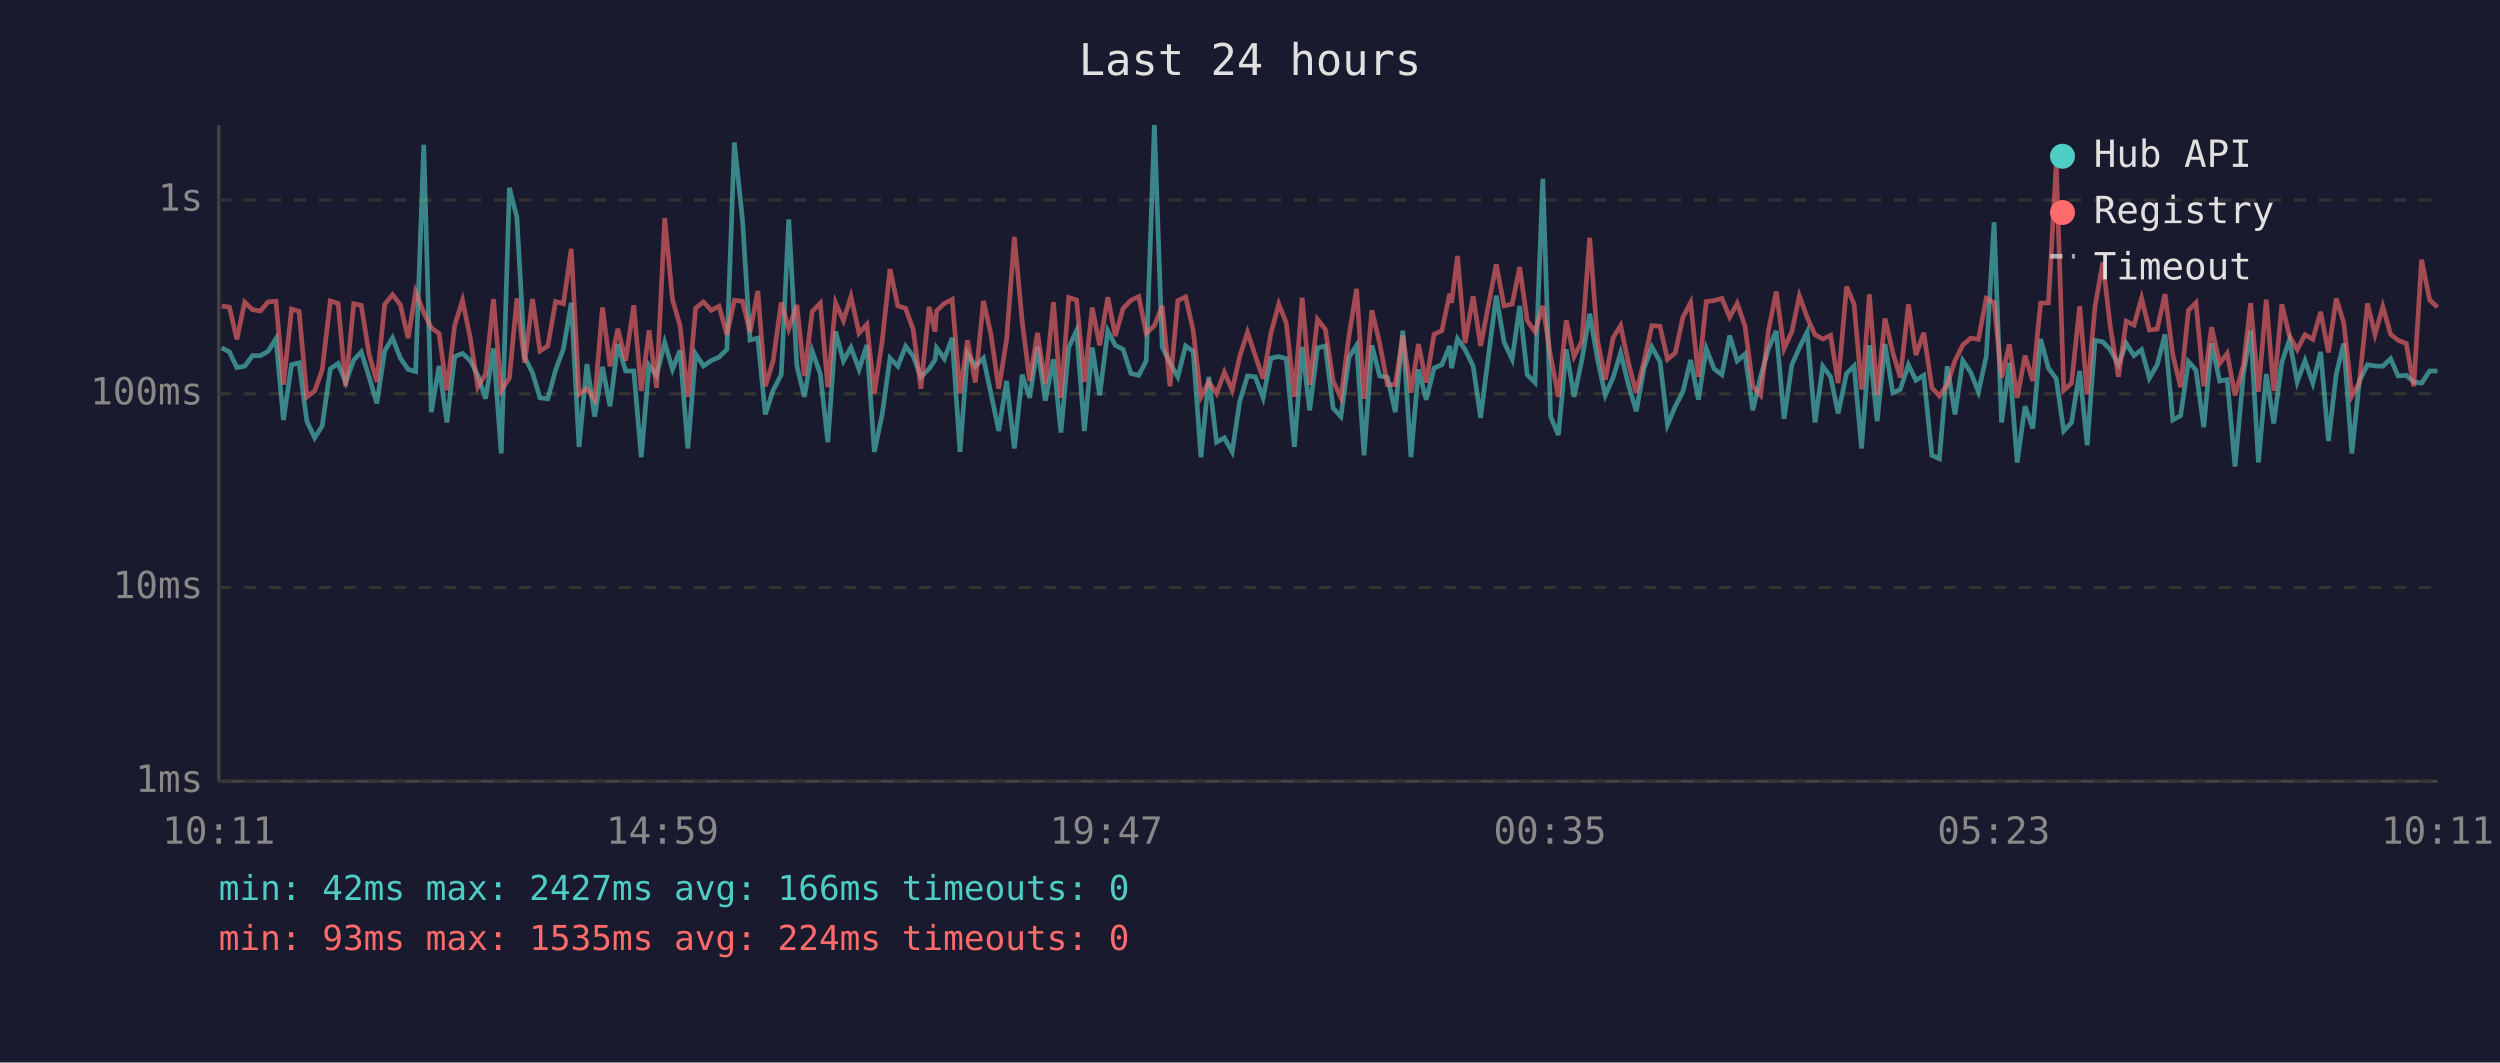
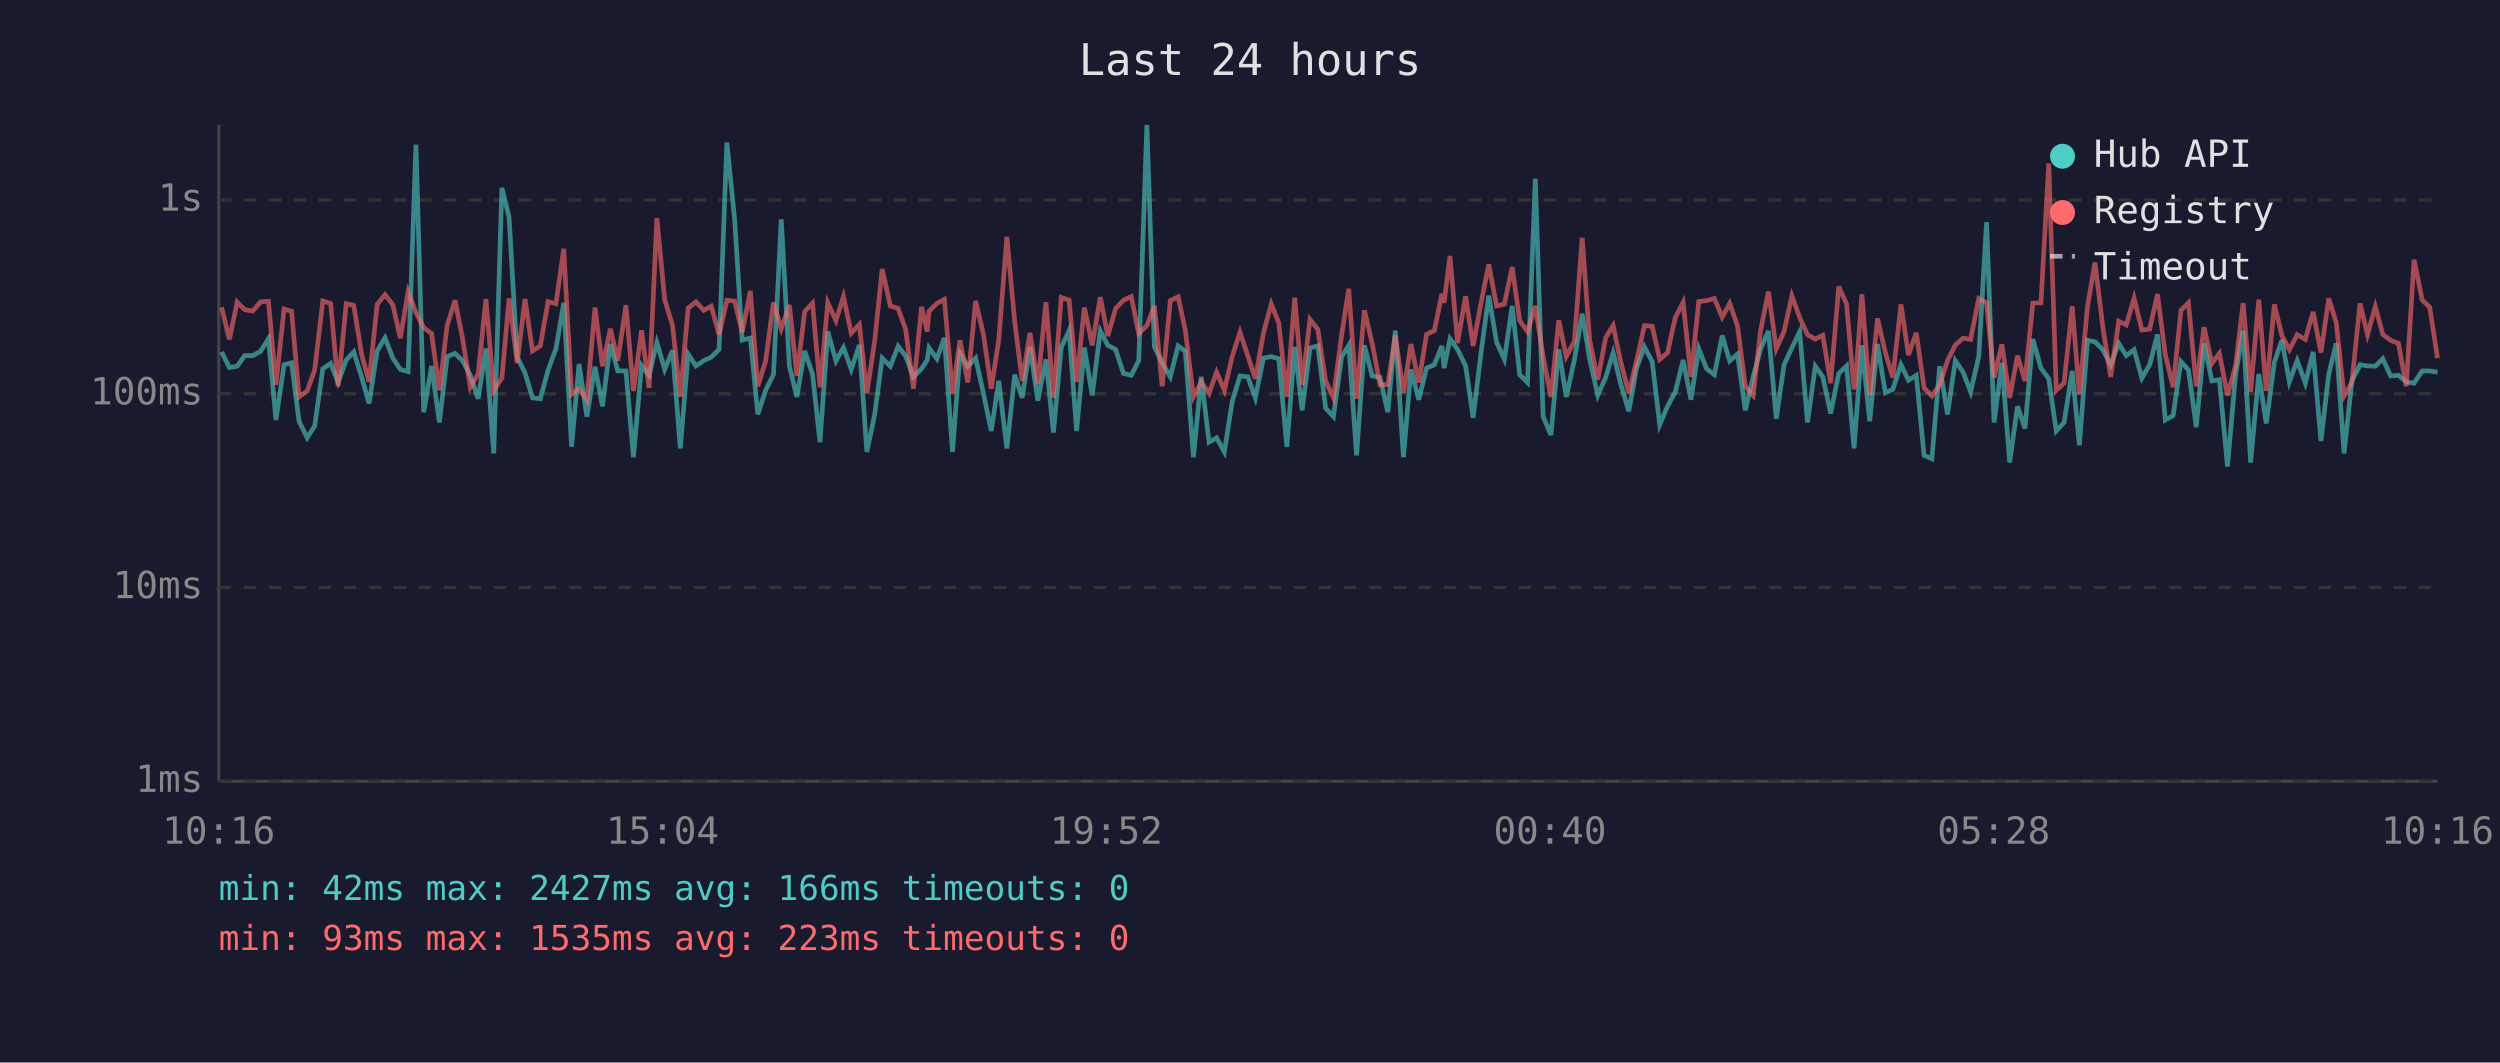
<svg xmlns="http://www.w3.org/2000/svg" viewBox="0 0 800 340" font-family="monospace" font-size="12">
  <rect width="800" height="340" fill="#1a1a2e" />
  <text x="400" y="24" fill="#e0e0e0" font-size="14" text-anchor="middle">Last 24 hours</text>
  <line x1="70" y1="40" x2="70" y2="250" stroke="#444" stroke-width="1" />
  <line x1="70" y1="250" x2="780" y2="250" stroke="#444" stroke-width="1" />
  <line x1="70" y1="250" x2="780" y2="250" stroke="#333" stroke-width="1" stroke-dasharray="4" />
  <text x="65" y="250" fill="#888" text-anchor="end" dominant-baseline="middle">1ms</text>
  <line x1="70" y1="188" x2="780" y2="188" stroke="#333" stroke-width="1" stroke-dasharray="4" />
  <text x="65" y="188" fill="#888" text-anchor="end" dominant-baseline="middle">10ms</text>
  <line x1="70" y1="126" x2="780" y2="126" stroke="#333" stroke-width="1" stroke-dasharray="4" />
  <text x="65" y="126" fill="#888" text-anchor="end" dominant-baseline="middle">100ms</text>
  <line x1="70" y1="64" x2="780" y2="64" stroke="#333" stroke-width="1" stroke-dasharray="4" />
  <text x="65" y="64" fill="#888" text-anchor="end" dominant-baseline="middle">1s</text>
-   <text x="70" y="270" fill="#888" text-anchor="middle">10:11</text>
-   <text x="212" y="270" fill="#888" text-anchor="middle">14:59</text>
-   <text x="354" y="270" fill="#888" text-anchor="middle">19:47</text>
-   <text x="496" y="270" fill="#888" text-anchor="middle">00:35</text>
-   <text x="638" y="270" fill="#888" text-anchor="middle">05:23</text>
-   <text x="780" y="270" fill="#888" text-anchor="middle">10:11</text>
-   <polyline points="70.9,111.3 73.4,112.6 75.8,117.6 78.3,117.2 80.8,113.8 83.3,113.8 85.8,112.4 88.3,108.4 90.7,134.4 93.3,116.7 95.7,116.1 98.2,134.8 100.7,140.1 103.1,136.3 105.7,118.0 108.2,116.3 110.6,122.4 113.2,115.2 115.6,112.6 118.1,120.6 120.6,129.1 123.1,112.3 125.6,108.1 128.1,114.6 130.6,118.2 133.0,118.9 135.6,46.3 138.0,131.9 140.5,117.1 143.0,135.2 145.5,114.1 148.0,113.1 150.5,115.4 152.9,120.1 155.4,127.6 157.9,111.5 160.4,145.1 163.0,60.1 165.4,69.5 167.9,114.3 170.4,119.3 172.8,127.3 175.3,127.6 177.8,118.4 180.3,111.6 182.8,96.9 185.3,143.0 187.8,116.5 190.3,133.3 192.8,117.4 195.2,130.0 197.7,110.1 200.2,118.7 202.8,118.7 205.2,146.3 207.7,116.9 210.1,120.1 212.7,109.6 215.2,118.2 217.6,112.1 220.1,143.5 222.6,113.3 225.1,117.1 227.6,115.4 230.1,114.3 232.6,111.8 235.0,45.6 237.6,70.4 240.0,108.8 242.5,108.2 244.9,132.6 247.4,124.9 250.0,119.9 252.4,70.2 255.0,117.1 257.4,127.0 259.9,112.3 262.5,119.7 264.9,141.5 267.4,106.1 269.9,115.5 272.3,111.2 274.9,118.2 277.4,110.4 279.8,144.6 282.3,132.6 284.8,114.6 287.3,117.2 289.8,110.8 292.2,113.9 294.7,120.6 297.3,118.0 299.2,115.2 299.7,111.3 302.2,114.8 304.7,108.1 307.2,144.6 309.6,113.1 312.1,117.2 314.7,114.6 317.1,125.9 319.6,137.9 322.1,121.9 324.6,143.5 327.1,119.9 329.5,127.3 332.0,111.0 334.5,128.2 337.1,115.0 339.5,138.4 342.0,111.2 344.5,105.8 347.0,137.9 349.5,111.2 351.9,126.5 354.5,105.9 356.9,110.5 359.4,111.8 361.9,119.5 364.4,120.1 366.8,115.4 369.4,40.0 371.9,111.0 374.4,116.1 376.9,120.6 379.4,110.7 381.8,112.4 384.3,146.3 386.8,120.6 389.3,141.5 391.8,140.1 394.3,144.6 396.7,128.5 399.2,120.3 401.7,120.6 404.2,127.3 406.7,114.6 409.2,114.1 411.6,114.8 414.2,143.0 416.7,111.0 419.1,131.3 421.6,111.3 424.1,110.7 426.6,130.6 429.1,133.3 431.7,114.3 434.1,110.5 436.5,145.7 439.0,110.5 441.5,120.3 444.0,120.8 446.5,131.9 448.9,105.8 451.5,146.3 453.9,118.2 456.4,127.9 458.9,117.8 461.4,116.7 463.9,110.7 464.5,117.8 466.4,108.4 468.8,111.8 471.4,117.1 473.8,133.7 476.4,113.1 478.8,94.6 481.3,109.5 483.9,115.0 486.3,97.9 488.7,119.9 491.2,122.4 493.7,57.2 496.2,133.3 498.7,139.2 501.2,111.8 503.7,127.0 506.2,115.2 508.7,100.4 511.2,115.0 513.7,126.5 516.2,120.8 518.6,112.9 521.1,123.1 523.6,131.6 526.1,117.8 528.6,111.0 531.2,115.7 533.6,135.9 536.1,130.0 538.5,125.4 541.0,115.2 543.5,127.9 546.0,111.6 548.5,118.0 551.0,119.9 553.5,107.4 555.9,115.5 558.4,113.3 560.9,131.3 563.4,120.6 565.9,111.6 568.4,105.9 570.9,134.0 573.4,116.7 575.8,111.3 578.3,106.2 580.8,135.2 583.3,117.2 585.8,120.6 588.2,132.3 590.9,119.5 593.3,117.1 595.7,143.5 596.2,136.7 598.2,110.5 600.7,134.8 603.2,110.1 605.7,125.7 608.1,124.6 610.7,116.7 613.1,121.7 615.6,120.1 618.2,145.7 620.6,146.8 623.1,117.2 625.6,132.6 628.1,115.4 630.6,119.1 633.1,125.4 635.6,114.1 638.1,71.1 640.5,135.2 643.0,116.1 645.5,148.0 648.0,130.0 650.5,137.1 653.0,108.5 655.5,117.8 658.0,121.2 660.4,137.9 662.9,135.2 665.5,118.7 667.9,142.5 670.4,108.9 672.9,109.4 675.3,111.9 677.9,116.7 680.4,109.9 682.9,113.8 685.3,111.9 687.8,121.0 690.3,116.7 692.8,107.0 695.3,134.4 697.8,133.0 700.3,115.7 702.7,118.4 705.2,136.7 707.7,109.9 710.3,121.9 712.7,121.5 715.2,149.3 717.9,119.7 720.2,105.8 722.7,148.0 725.2,119.7 727.6,135.5 730.2,115.9 732.6,108.8 735.1,122.2 737.6,115.4 740.1,122.6 742.6,112.6 745.1,141.1 747.6,119.7 750.0,109.9 752.6,145.1 755.0,121.9 757.6,116.7 760.0,117.1 762.5,117.2 765.0,114.8 767.4,120.3 770.0,120.1 772.4,122.2 774.9,122.6 777.5,118.7 780.0,118.7" fill="none" stroke="#4ecdc4" stroke-width="1.5" opacity="0.6" />
-   <polyline points="70.9,97.9 73.4,98.3 75.8,108.6 78.3,96.7 80.8,99.1 83.3,99.5 85.8,96.6 88.3,96.4 90.7,123.1 93.3,98.9 95.7,99.6 98.2,127.0 100.7,125.1 103.1,118.4 105.7,96.3 108.2,97.1 110.6,123.6 113.2,97.2 115.6,97.7 118.1,113.3 120.6,122.2 123.1,97.4 125.6,94.3 128.1,97.5 130.6,108.2 133.0,93.4 135.6,100.0 138.0,104.9 140.5,106.7 143.0,124.9 145.5,104.1 148.0,96.1 150.5,108.2 152.9,123.9 155.4,119.7 157.9,95.7 160.4,124.9 163.0,121.0 165.4,95.5 167.9,116.1 170.4,95.7 172.8,112.3 175.3,110.7 177.8,96.5 180.3,97.2 182.8,79.6 185.3,126.2 187.8,124.4 190.3,127.9 192.8,98.4 195.2,117.2 197.7,105.2 200.2,115.4 202.8,97.7 205.2,125.1 207.7,105.7 210.1,124.1 212.7,69.8 215.2,95.9 217.6,104.1 220.1,127.0 222.6,98.6 225.1,96.6 227.6,99.3 230.1,98.0 232.6,107.1 235.0,96.1 237.6,96.4 240.0,106.3 242.5,93.1 244.9,123.6 247.4,115.5 250.0,96.8 252.4,105.2 255.0,97.6 257.4,120.3 259.9,99.7 262.5,97.0 264.9,123.9 267.4,96.9 269.9,102.6 272.3,94.9 274.9,106.6 277.4,103.8 279.8,125.9 282.3,109.1 284.8,86.1 287.3,97.9 289.8,98.7 292.2,105.4 294.7,124.4 297.3,98.2 299.2,106.1 299.7,99.5 302.2,97.1 304.7,95.8 307.2,125.9 309.6,108.9 312.1,122.4 314.7,96.3 317.1,107.0 319.6,124.4 322.1,108.8 324.6,75.8 327.1,102.9 329.5,121.9 332.0,106.5 334.5,122.9 337.1,96.7 339.5,127.3 342.0,95.2 344.5,96.0 347.0,122.2 349.5,98.4 351.9,110.5 354.5,95.1 356.9,107.5 359.4,98.7 361.9,96.1 364.4,94.9 366.8,106.7 369.4,104.2 371.9,97.9 374.4,123.6 376.9,96.2 379.4,95.0 381.8,105.7 384.3,127.0 386.8,122.2 389.3,125.9 391.8,119.1 394.3,124.9 396.7,114.1 399.2,106.3 401.7,113.9 404.2,121.2 406.7,106.6 409.2,97.3 411.6,103.3 414.2,127.0 416.7,95.3 419.1,123.1 421.6,102.2 424.1,105.4 426.6,121.9 429.1,127.3 431.7,107.3 434.1,92.4 436.5,127.6 439.0,99.3 441.5,109.9 444.0,123.1 446.5,123.1 448.9,107.4 451.5,125.7 453.9,110.1 456.4,122.4 458.9,107.0 461.4,105.8 463.9,94.0 464.5,96.9 466.4,81.9 468.8,109.8 471.4,94.8 473.8,110.7 476.4,97.1 478.8,84.6 481.3,97.9 483.9,97.3 486.3,85.5 488.7,102.6 491.2,106.1 493.7,97.9 496.2,114.1 498.7,127.0 501.2,102.5 503.7,114.1 506.2,109.2 508.7,76.1 511.2,108.9 513.7,121.5 516.2,108.1 518.6,104.2 521.1,116.1 523.6,125.7 526.1,115.5 528.6,104.2 531.2,104.4 533.6,115.0 536.1,112.9 538.5,101.6 541.0,96.8 543.5,120.6 546.0,96.5 548.5,96.2 551.0,95.5 553.5,101.5 555.9,97.1 558.4,104.3 560.9,123.6 563.4,126.5 565.9,105.7 568.4,93.3 570.9,111.6 573.4,106.1 575.8,94.7 578.3,101.6 580.8,107.1 583.3,108.5 585.8,107.3 588.2,122.6 590.9,91.7 593.3,97.3 595.7,124.6 596.2,121.5 598.2,94.2 600.7,126.5 603.2,101.9 605.7,112.8 608.1,120.8 610.7,97.4 613.1,113.6 615.6,106.5 618.2,124.1 620.6,126.7 623.1,123.1 625.6,115.4 628.1,110.4 630.6,108.2 633.1,108.6 635.6,95.5 638.1,96.9 640.5,120.8 643.0,110.2 645.5,127.3 648.0,113.8 650.5,121.9 653.0,97.0 655.5,96.9 658.0,52.3 660.4,124.9 662.9,122.6 665.5,98.0 667.9,126.2 670.4,98.1 672.9,84.0 675.3,104.7 677.9,120.6 680.4,102.8 682.9,104.0 685.3,95.4 687.8,105.6 690.3,105.3 692.8,94.1 695.3,113.6 697.8,123.9 700.3,99.3 702.7,96.9 705.2,123.6 707.7,104.7 710.3,116.3 712.7,113.1 715.2,126.5 717.9,116.9 720.2,97.0 722.7,125.4 725.2,95.9 727.6,125.1 730.2,97.4 732.6,107.4 735.1,111.9 737.6,107.1 740.1,108.6 742.6,99.8 745.1,112.8 747.6,95.5 750.0,103.3 752.6,126.7 755.0,122.4 757.6,97.1 760.0,107.1 762.5,98.1 765.0,107.0 767.4,108.9 770.0,109.9 772.4,123.6 774.9,83.1 777.5,96.0 780.0,98.3" fill="none" stroke="#ff6b6b" stroke-width="1.5" opacity="0.6" />
+   <text x="70" y="270" fill="#888" text-anchor="middle">10:16</text>
+   <text x="212" y="270" fill="#888" text-anchor="middle">15:04</text>
+   <text x="354" y="270" fill="#888" text-anchor="middle">19:52</text>
+   <text x="496" y="270" fill="#888" text-anchor="middle">00:40</text>
+   <text x="638" y="270" fill="#888" text-anchor="middle">05:28</text>
+   <text x="780" y="270" fill="#888" text-anchor="middle">10:16</text>
+   <polyline points="70.9,112.6 73.4,117.6 75.9,117.2 78.3,113.8 80.9,113.8 83.4,112.4 85.9,108.4 88.3,134.4 90.9,116.7 93.3,116.1 95.7,134.8 98.3,140.1 100.7,136.3 103.3,118.0 105.8,116.3 108.2,122.4 110.8,115.2 113.2,112.6 115.7,120.6 118.1,129.1 120.7,112.3 123.2,108.1 125.7,114.6 128.1,118.2 130.6,118.9 133.1,46.3 135.6,131.9 138.1,117.1 140.6,135.2 143.1,114.1 145.6,113.1 148.0,115.4 150.5,120.1 153.0,127.6 155.5,111.5 158.0,145.1 160.6,60.1 162.9,69.5 165.5,114.3 168.0,119.3 170.4,127.3 172.9,127.6 175.4,118.4 177.9,111.6 180.4,96.9 182.9,143.0 185.3,116.5 187.8,133.3 190.4,117.4 192.8,130.0 195.3,110.1 197.7,118.7 200.3,118.7 202.7,146.3 205.3,116.9 207.7,120.1 210.2,109.6 212.7,118.2 215.2,112.1 217.7,143.5 220.2,113.3 222.7,117.1 225.2,115.4 227.6,114.3 230.1,111.8 232.6,45.6 235.1,70.4 237.5,108.8 240.1,108.2 242.5,132.6 245.0,124.9 247.5,119.9 250.0,70.2 252.6,117.1 255.0,127.0 257.5,112.3 260.0,119.7 262.4,141.5 264.9,106.1 267.5,115.5 269.9,111.2 272.4,118.2 275.0,110.4 277.4,144.6 279.9,132.6 282.3,114.6 284.9,117.2 287.4,110.8 289.8,113.9 292.3,120.6 294.9,118.0 296.7,115.2 297.3,111.3 299.8,114.8 302.2,108.1 304.8,144.6 307.2,113.1 309.7,117.2 312.2,114.6 314.7,125.9 317.2,137.9 319.6,121.9 322.2,143.5 324.7,119.9 327.1,127.3 329.6,111.0 332.1,128.2 334.7,115.0 337.1,138.4 339.6,111.2 342.1,105.8 344.5,137.9 347.0,111.2 349.5,126.5 352.1,105.9 354.5,110.5 357.0,111.8 359.5,119.5 362.0,120.1 364.4,115.4 367.0,40.0 369.4,111.0 371.9,116.1 374.5,120.6 377.0,110.7 379.3,112.4 381.9,146.3 384.4,120.6 386.9,141.5 389.3,140.1 391.8,144.6 394.3,128.5 396.8,120.3 399.3,120.6 401.7,127.3 404.3,114.6 406.8,114.1 409.2,114.8 411.8,143.0 414.3,111.0 416.7,131.3 419.2,111.3 421.7,110.7 424.2,130.6 426.7,133.3 429.3,114.3 431.6,110.5 434.1,145.7 436.6,110.5 439.1,120.3 441.6,120.8 444.1,131.9 446.5,105.8 449.1,146.3 451.5,118.2 454.0,127.9 456.5,117.8 459.0,116.7 461.4,110.7 462.1,117.8 464.0,108.4 466.4,111.8 469.0,117.1 471.4,133.7 473.9,113.1 476.4,94.6 478.9,109.5 481.4,115.0 483.9,97.9 486.3,119.9 488.8,122.4 491.3,57.2 493.8,133.3 496.3,139.2 498.8,111.8 501.2,127.0 503.8,115.2 506.3,100.4 508.7,115.0 511.3,126.5 513.8,120.8 516.2,112.9 518.7,123.1 521.2,131.6 523.7,117.8 526.2,111.0 528.7,115.7 531.1,135.9 533.6,130.0 536.1,125.4 538.6,115.2 541.1,127.9 543.6,111.6 546.1,118.0 548.6,119.9 551.1,107.4 553.5,115.5 556.0,113.3 558.5,131.3 561.0,120.6 563.4,111.6 565.9,105.9 568.4,134.0 570.9,116.7 573.4,111.3 575.9,106.2 578.4,135.2 580.9,117.2 583.3,120.6 585.8,132.3 588.4,119.5 590.9,117.1 593.3,143.5 593.8,136.7 595.8,110.5 598.3,134.8 600.8,110.1 603.3,125.7 605.7,124.6 608.3,116.7 610.7,121.7 613.2,120.1 615.7,145.7 618.2,146.8 620.7,117.2 623.2,132.6 625.7,115.4 628.2,119.1 630.6,125.4 633.2,114.1 635.7,71.1 638.1,135.2 640.6,116.1 643.1,148.0 645.6,130.0 648.0,137.1 650.5,108.5 653.1,117.8 655.6,121.2 658.0,137.9 660.5,135.2 663.1,118.7 665.4,142.5 668.0,108.9 670.4,109.4 672.9,111.9 675.4,116.7 678.0,109.9 680.4,113.8 682.9,111.9 685.4,121.0 687.9,116.7 690.4,107.0 692.9,134.4 695.4,133.0 697.9,115.7 700.3,118.4 702.8,136.7 705.3,109.9 707.8,121.9 710.2,121.5 712.8,149.3 715.4,119.7 717.8,105.8 720.2,148.0 722.8,119.7 725.2,135.5 727.8,115.9 730.2,108.8 732.6,122.2 735.1,115.4 737.7,122.6 740.2,112.6 742.7,141.1 745.2,119.7 747.6,109.9 750.1,145.1 752.6,121.9 755.2,116.7 757.6,117.1 760.1,117.2 762.5,114.8 765.0,120.3 767.5,120.1 770.0,122.2 772.5,122.6 775.1,118.7 777.5,118.7 780.0,119.1" fill="none" stroke="#4ecdc4" stroke-width="1.5" opacity="0.6" />
+   <polyline points="70.9,98.3 73.4,108.6 75.9,96.7 78.3,99.1 80.9,99.5 83.4,96.6 85.9,96.4 88.3,123.1 90.9,98.9 93.3,99.6 95.7,127.0 98.3,125.1 100.7,118.4 103.3,96.3 105.8,97.1 108.2,123.6 110.8,97.2 113.2,97.7 115.7,113.3 118.1,122.2 120.7,97.4 123.2,94.3 125.7,97.5 128.1,108.2 130.6,93.4 133.1,100.0 135.6,104.9 138.1,106.7 140.6,124.9 143.1,104.1 145.6,96.1 148.0,108.2 150.5,123.9 153.0,119.7 155.5,95.7 158.0,124.9 160.6,121.0 162.9,95.5 165.5,116.1 168.0,95.7 170.4,112.3 172.9,110.7 175.4,96.5 177.9,97.2 180.4,79.6 182.9,126.2 185.3,124.4 187.8,127.9 190.4,98.4 192.8,117.2 195.3,105.2 197.7,115.4 200.3,97.7 202.7,125.1 205.3,105.7 207.7,124.1 210.2,69.8 212.7,95.9 215.2,104.1 217.7,127.0 220.2,98.6 222.7,96.6 225.2,99.3 227.6,98.0 230.1,107.1 232.6,96.1 235.1,96.4 237.5,106.3 240.1,93.1 242.5,123.6 245.0,115.5 247.5,96.8 250.0,105.2 252.6,97.6 255.0,120.3 257.5,99.7 260.0,97.0 262.4,123.9 264.9,96.9 267.5,102.6 269.9,94.9 272.4,106.6 275.0,103.8 277.4,125.9 279.9,109.1 282.3,86.1 284.9,97.9 287.4,98.7 289.8,105.4 292.3,124.4 294.9,98.2 296.7,106.1 297.3,99.5 299.8,97.1 302.2,95.8 304.8,125.9 307.2,108.9 309.7,122.4 312.2,96.3 314.7,107.0 317.2,124.4 319.6,108.8 322.2,75.8 324.7,102.9 327.1,121.9 329.6,106.5 332.1,122.9 334.7,96.7 337.1,127.3 339.6,95.2 342.1,96.0 344.5,122.2 347.0,98.4 349.5,110.5 352.1,95.1 354.5,107.5 357.0,98.7 359.5,96.1 362.0,94.9 364.4,106.7 367.0,104.2 369.4,97.9 371.9,123.6 374.5,96.2 377.0,95.0 379.3,105.7 381.9,127.0 384.4,122.2 386.9,125.9 389.3,119.1 391.8,124.9 394.3,114.1 396.8,106.3 399.3,113.9 401.7,121.2 404.3,106.6 406.8,97.3 409.2,103.3 411.8,127.0 414.3,95.3 416.7,123.1 419.2,102.2 421.7,105.4 424.2,121.9 426.7,127.3 429.3,107.3 431.6,92.4 434.1,127.6 436.6,99.3 439.1,109.9 441.6,123.1 444.1,123.1 446.5,107.4 449.1,125.7 451.5,110.1 454.0,122.4 456.5,107.0 459.0,105.8 461.4,94.0 462.1,96.9 464.0,81.9 466.4,109.8 469.0,94.8 471.4,110.7 473.9,97.1 476.4,84.6 478.9,97.9 481.4,97.3 483.9,85.5 486.3,102.6 488.8,106.1 491.3,97.9 493.8,114.1 496.3,127.0 498.8,102.5 501.2,114.1 503.8,109.2 506.3,76.1 508.7,108.9 511.3,121.5 513.8,108.1 516.2,104.2 518.7,116.1 521.2,125.7 523.7,115.5 526.2,104.2 528.7,104.4 531.1,115.0 533.6,112.9 536.1,101.6 538.6,96.8 541.1,120.6 543.6,96.5 546.1,96.2 548.6,95.5 551.1,101.5 553.5,97.1 556.0,104.3 558.5,123.6 561.0,126.5 563.4,105.7 565.9,93.3 568.4,111.6 570.9,106.1 573.4,94.7 575.9,101.6 578.4,107.1 580.9,108.5 583.3,107.3 585.8,122.6 588.4,91.7 590.9,97.3 593.3,124.6 593.8,121.5 595.8,94.2 598.3,126.5 600.8,101.9 603.3,112.8 605.7,120.8 608.3,97.4 610.7,113.6 613.2,106.5 615.7,124.1 618.2,126.7 620.7,123.1 623.2,115.4 625.7,110.4 628.2,108.2 630.6,108.6 633.2,95.5 635.7,96.9 638.1,120.8 640.6,110.2 643.1,127.3 645.6,113.8 648.0,121.9 650.5,97.0 653.1,96.9 655.6,52.3 658.0,124.9 660.5,122.6 663.1,98.0 665.4,126.2 668.0,98.1 670.4,84.0 672.9,104.7 675.4,120.6 678.0,102.8 680.4,104.0 682.9,95.4 685.4,105.6 687.9,105.3 690.4,94.1 692.9,113.6 695.4,123.9 697.9,99.3 700.3,96.9 702.8,123.6 705.3,104.7 707.8,116.3 710.2,113.1 712.8,126.5 715.4,116.9 717.8,97.0 720.2,125.4 722.8,95.9 725.2,125.1 727.8,97.4 730.2,107.4 732.6,111.9 735.1,107.1 737.7,108.6 740.2,99.8 742.7,112.8 745.2,95.5 747.6,103.3 750.1,126.7 752.6,122.4 755.2,97.1 757.6,107.1 760.1,98.1 762.5,107.0 765.0,108.9 767.5,109.9 770.0,123.6 772.5,83.1 775.1,96.0 777.5,98.3 780.0,114.6" fill="none" stroke="#ff6b6b" stroke-width="1.5" opacity="0.6" />
  <circle cx="660" cy="50" r="4" fill="#4ecdc4" />
  <text x="670" y="50" fill="#e0e0e0" dominant-baseline="middle">Hub API</text>
  <circle cx="660" cy="68" r="4" fill="#ff6b6b" />
  <text x="670" y="68" fill="#e0e0e0" dominant-baseline="middle">Registry</text>
  <line x1="656" y1="82" x2="664" y2="82" stroke="#e0e0e0" stroke-width="1.5" stroke-dasharray="4,3" opacity="0.7" />
  <text x="670" y="86" fill="#e0e0e0" dominant-baseline="middle">Timeout</text>
  <text x="70" y="288" fill="#4ecdc4" font-size="11">min: 42ms  max: 2427ms  avg: 166ms  timeouts: 0</text>
-   <text x="70" y="304" fill="#ff6b6b" font-size="11">min: 93ms  max: 1535ms  avg: 224ms  timeouts: 0</text>
+   <text x="70" y="304" fill="#ff6b6b" font-size="11">min: 93ms  max: 1535ms  avg: 223ms  timeouts: 0</text>
</svg>
